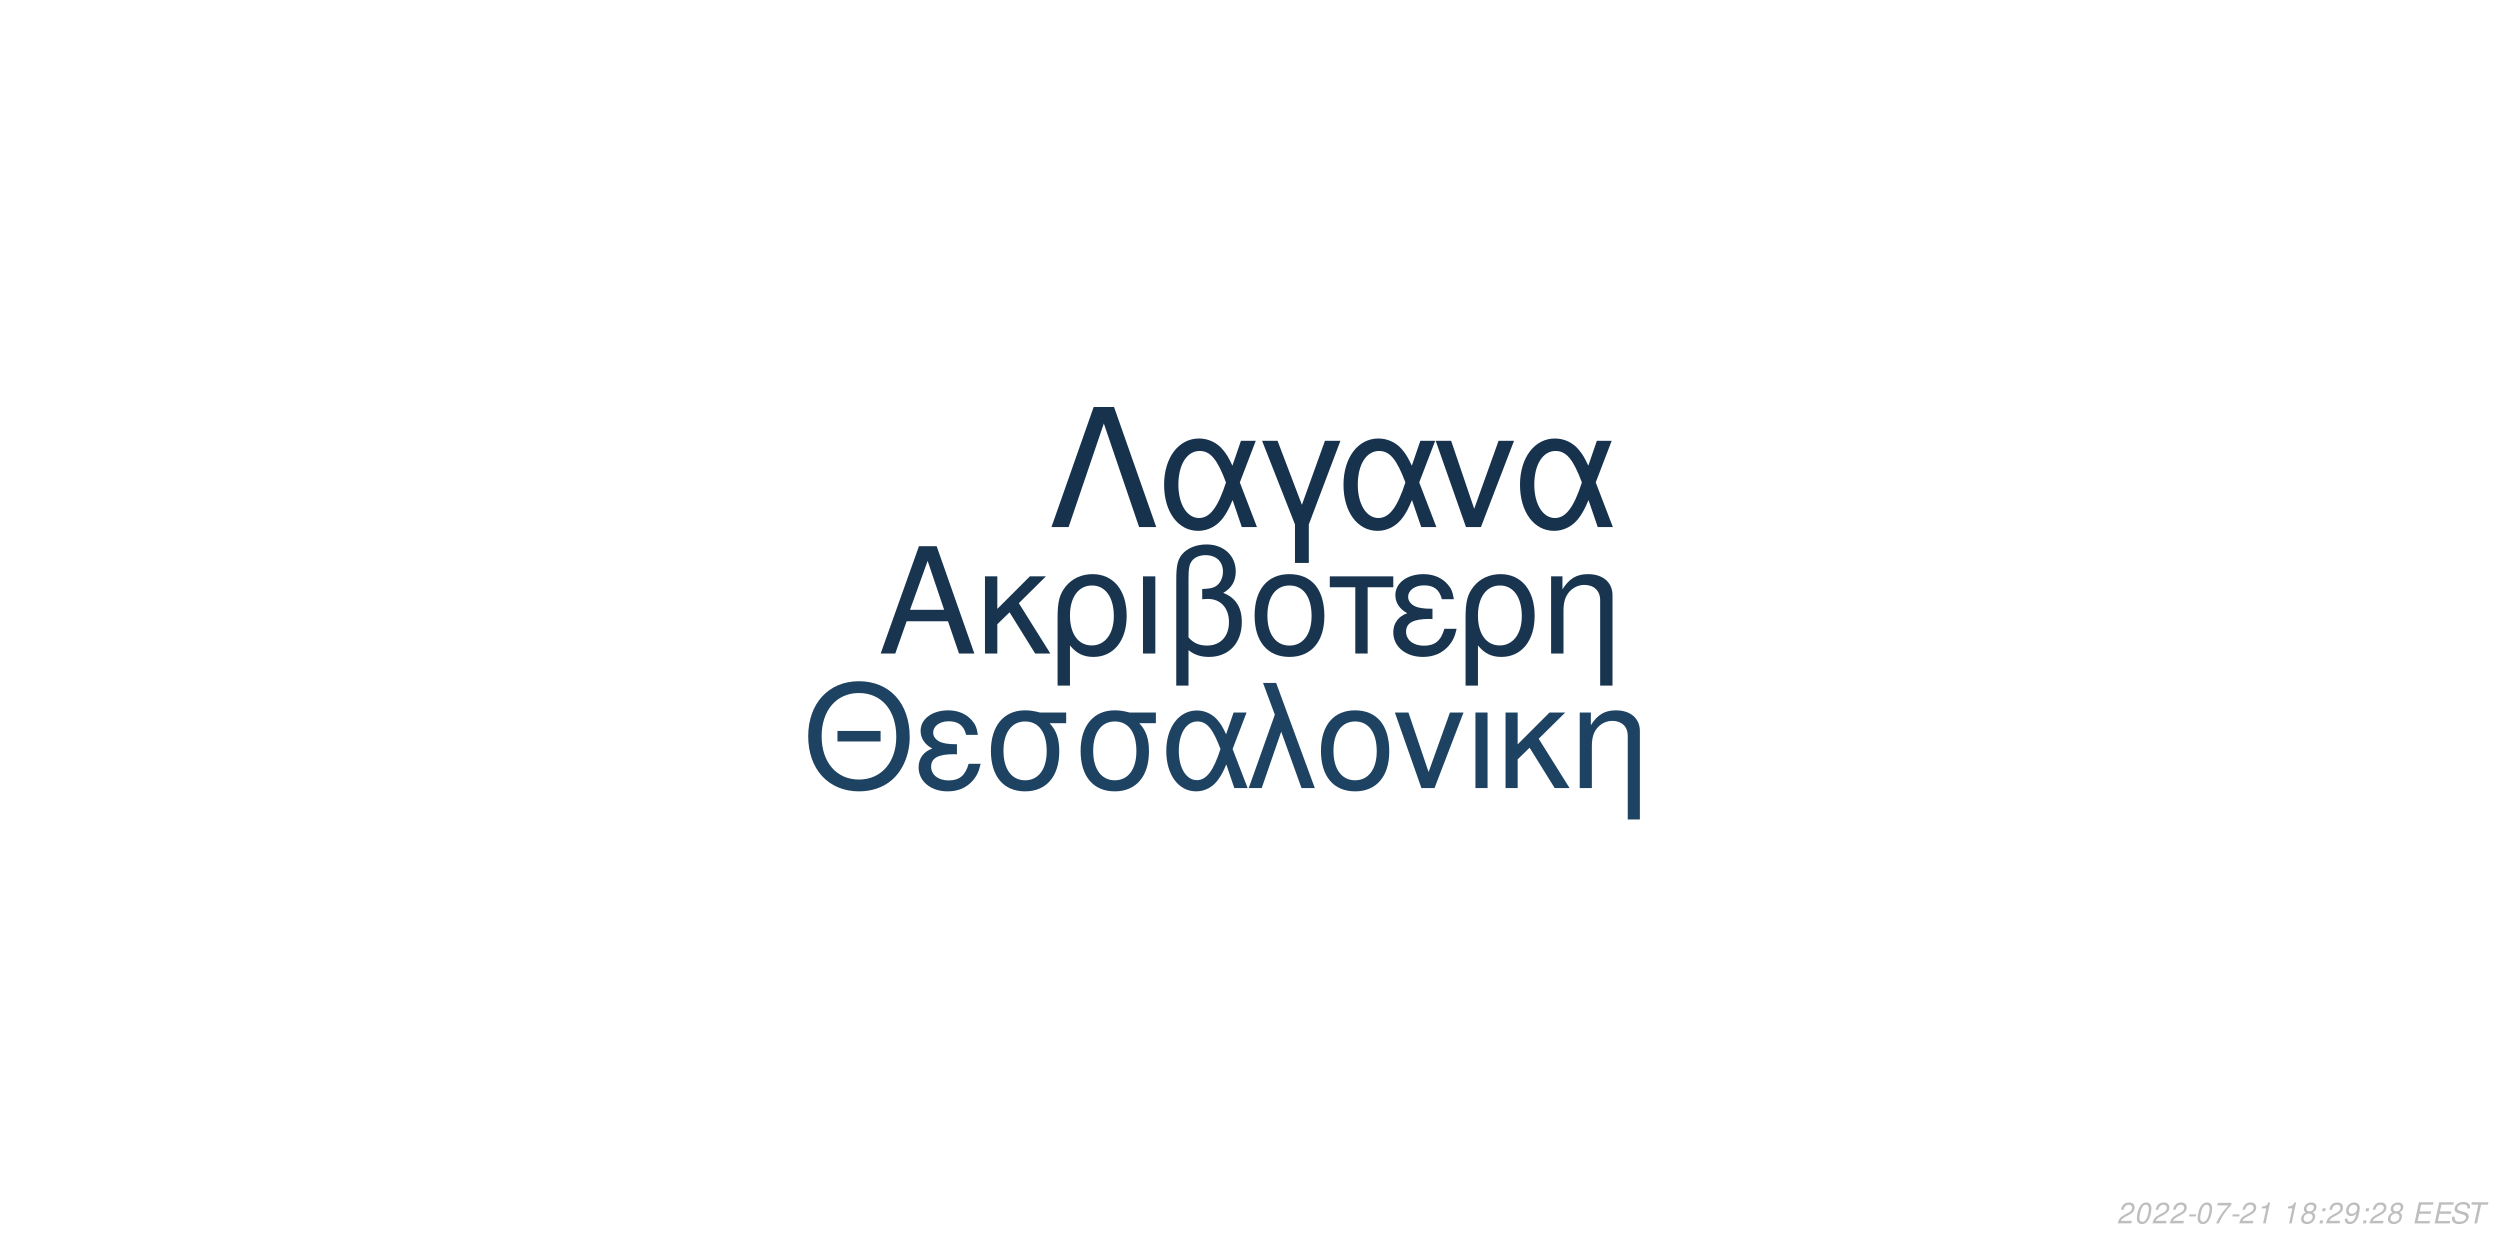
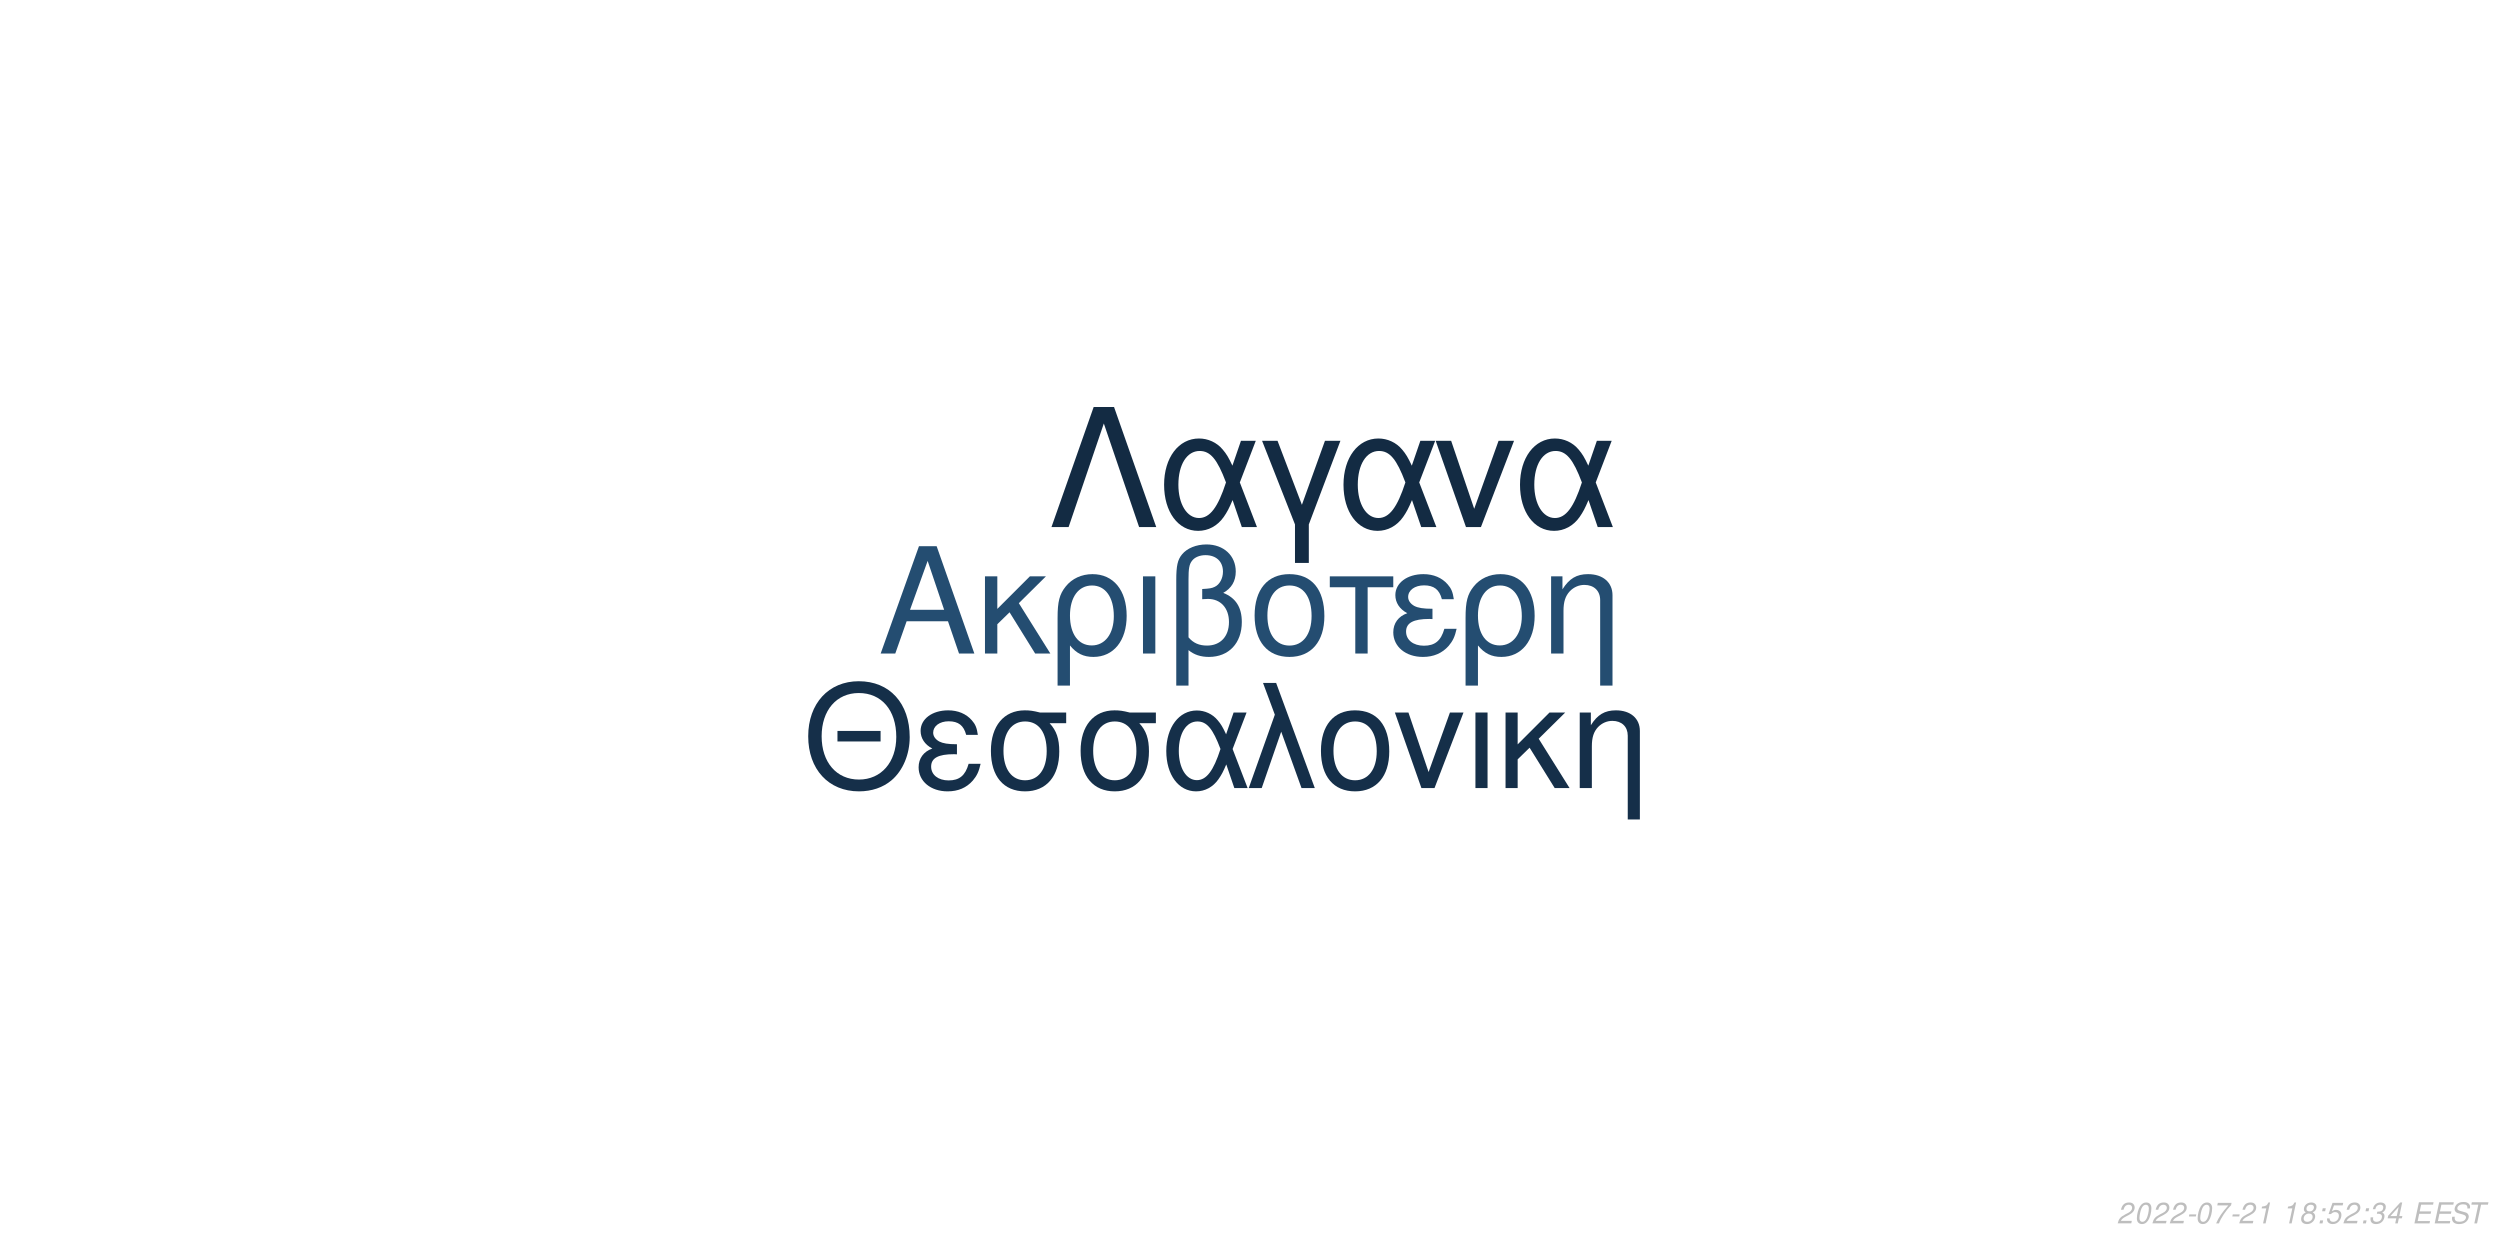
<svg xmlns="http://www.w3.org/2000/svg" xmlns:xlink="http://www.w3.org/1999/xlink" width="864pt" height="432pt" viewBox="0 0 864 432" version="1.1">
  <defs>
    <g>
      <symbol overflow="visible" id="glyph0-0">
        <path style="stroke:none;" d="" />
      </symbol>
      <symbol overflow="visible" id="glyph0-1">
        <path style="stroke:none;" d="M 24.125 -11.141 L 27.938 0 L 33.234 0 L 20.203 -37.094 L 14.094 -37.094 L 0.859 0 L 5.906 0 L 9.828 -11.141 Z M 22.797 -15.109 L 11 -15.109 L 17.094 -32.016 Z M 22.797 -15.109 " />
      </symbol>
      <symbol overflow="visible" id="glyph0-2">
        <path style="stroke:none;" d="M 7.172 -15.422 L 7.172 -26.672 L 2.906 -26.672 L 2.906 0 L 7.172 0 L 7.172 -10.125 L 11.406 -14.25 L 20.25 0 L 25.5 0 L 14.609 -17.406 L 23.969 -26.672 L 18.422 -26.672 Z M 7.172 -15.422 " />
      </symbol>
      <symbol overflow="visible" id="glyph0-3">
        <path style="stroke:none;" d="M 3 11.094 L 7.281 11.094 L 7.281 -2.797 C 9.516 -0.047 11.953 1.172 15.375 1.172 C 22.344 1.172 26.875 -4.422 26.875 -13.031 C 26.875 -21.891 22.297 -27.438 15.062 -27.438 C 11.297 -27.438 7.984 -25.906 5.797 -23.156 C 3.672 -20.516 3 -17.969 3 -12.359 Z M 14.906 -23.516 C 19.547 -23.516 22.438 -19.438 22.438 -12.922 C 22.438 -6.812 19.391 -2.797 14.812 -2.797 C 10.172 -2.797 7.281 -6.766 7.281 -13.125 C 7.281 -19.484 10.234 -23.516 14.906 -23.516 Z M 14.906 -23.516 " />
      </symbol>
      <symbol overflow="visible" id="glyph0-4">
        <path style="stroke:none;" d="M 3.516 0 L 7.781 0 L 7.781 -26.672 L 3.516 -26.672 Z M 3.516 0 " />
      </symbol>
      <symbol overflow="visible" id="glyph0-5">
        <path style="stroke:none;" d="M 4.016 11.094 L 8.25 11.094 L 8.25 -1.172 C 10.172 0.406 12.422 1.172 15.312 1.172 C 22.188 1.172 26.672 -3.609 26.672 -10.891 C 26.672 -15.984 24.578 -19.234 20.25 -20.969 C 23.109 -22.547 24.578 -25.031 24.578 -28.344 C 24.578 -33.844 20.406 -37.703 14.453 -37.703 C 10.938 -37.703 7.734 -36.391 6 -34.25 C 4.484 -32.422 4.016 -30.328 4.016 -25.391 Z M 8.25 -25.656 C 8.25 -29.359 8.5 -30.844 9.469 -32.062 C 10.375 -33.281 12.156 -34 14.094 -34 C 17.812 -34 20.156 -31.812 20.156 -28.297 C 20.156 -25.953 18.984 -23.812 17.297 -23.047 C 16.281 -22.547 15.469 -22.438 12.984 -22.297 L 12.984 -18.781 C 13.734 -18.828 14.344 -18.875 14.969 -18.875 C 19.344 -18.875 22.234 -15.719 22.234 -10.891 C 22.234 -5.906 19.281 -2.75 14.656 -2.75 C 11.953 -2.75 9.922 -3.609 8.25 -5.594 Z M 8.25 -25.656 " />
      </symbol>
      <symbol overflow="visible" id="glyph0-6">
        <path style="stroke:none;" d="M 14.094 -27.438 C 6.562 -27.438 2.094 -22.094 2.094 -13.125 C 2.094 -4.125 6.562 1.172 14.141 1.172 C 21.672 1.172 26.203 -4.172 26.203 -12.922 C 26.203 -22.188 21.828 -27.438 14.094 -27.438 Z M 14.141 -23.516 C 18.938 -23.516 21.781 -19.594 21.781 -12.984 C 21.781 -6.672 18.828 -2.75 14.141 -2.75 C 9.422 -2.75 6.516 -6.672 6.516 -13.125 C 6.516 -19.594 9.422 -23.516 14.141 -23.516 Z M 14.141 -23.516 " />
      </symbol>
      <symbol overflow="visible" id="glyph0-7">
        <path style="stroke:none;" d="M 7.891 0 L 12.156 0 L 12.156 -22.906 L 21.016 -22.906 L 21.016 -26.672 L -0.922 -26.672 L -0.922 -22.906 L 7.891 -22.906 Z M 7.891 0 " />
      </symbol>
      <symbol overflow="visible" id="glyph0-8">
        <path style="stroke:none;" d="M 14.562 -15.469 C 11.344 -15.469 9.562 -15.781 8.297 -16.438 C 6.922 -17.203 6.156 -18.328 6.156 -19.547 C 6.156 -21.891 8.453 -23.562 11.656 -23.562 C 15.062 -23.562 16.953 -22.094 17.812 -18.781 L 21.938 -18.781 C 21.578 -21.266 21.062 -22.5 19.797 -23.922 C 17.812 -26.203 14.906 -27.438 11.453 -27.438 C 5.797 -27.438 1.734 -24.375 1.734 -20.203 C 1.734 -17.609 3.156 -15.375 5.859 -13.938 C 2.797 -12.875 1.016 -10.484 1.016 -7.328 C 1.016 -2.391 5.297 1.172 11.25 1.172 C 14.969 1.172 17.906 -0.109 20.156 -2.641 C 21.578 -4.328 22.297 -5.797 22.906 -8.547 L 18.672 -8.547 C 17.5 -4.422 15.422 -2.703 11.609 -2.703 C 7.938 -2.703 5.438 -4.688 5.438 -7.578 C 5.438 -10.578 7.938 -11.953 13.484 -11.953 C 13.641 -11.953 14.094 -11.953 14.562 -11.906 Z M 14.562 -15.469 " />
      </symbol>
      <symbol overflow="visible" id="glyph0-9">
        <path style="stroke:none;" d="M 3.562 -26.672 L 3.562 0 L 7.844 0 L 7.844 -14.703 C 7.844 -17.906 8.5 -19.891 10.031 -21.531 C 11.406 -22.953 13.188 -23.719 15.062 -23.719 C 18.375 -23.719 20.516 -21.672 20.516 -18.469 L 20.516 11.094 L 24.781 11.094 L 24.781 -20.156 C 24.781 -24.578 21.469 -27.438 16.328 -27.438 C 12.359 -27.438 9.828 -25.906 7.484 -22.188 L 7.484 -26.672 Z M 3.562 -26.672 " />
      </symbol>
      <symbol overflow="visible" id="glyph1-0">
        <path style="stroke:none;" d="" />
      </symbol>
      <symbol overflow="visible" id="glyph1-1">
        <path style="stroke:none;" d="M 26.859 -19.734 L 11.953 -19.734 L 11.953 -16.094 L 26.859 -16.094 Z M 19.328 -36.922 C 8.922 -36.922 1.844 -29.25 1.844 -17.891 C 1.844 -6.484 8.875 1.141 19.391 1.141 C 23.812 1.141 27.703 -0.203 30.641 -2.688 C 34.578 -6.031 36.922 -11.656 36.922 -17.594 C 36.922 -29.297 30 -36.922 19.328 -36.922 Z M 19.328 -32.844 C 27.203 -32.844 32.281 -26.906 32.281 -17.688 C 32.281 -8.922 27.062 -2.938 19.391 -2.938 C 11.609 -2.938 6.484 -8.922 6.484 -17.891 C 6.484 -26.859 11.609 -32.844 19.328 -32.844 Z M 19.328 -32.844 " />
      </symbol>
      <symbol overflow="visible" id="glyph1-2">
        <path style="stroke:none;" d="M 14.25 -15.141 C 11.109 -15.141 9.375 -15.453 8.125 -16.094 C 6.781 -16.844 6.031 -17.938 6.031 -19.141 C 6.031 -21.422 8.266 -23.078 11.406 -23.078 C 14.75 -23.078 16.594 -21.625 17.438 -18.391 L 21.469 -18.391 C 21.125 -20.828 20.625 -22.031 19.391 -23.422 C 17.438 -25.656 14.594 -26.859 11.219 -26.859 C 5.688 -26.859 1.688 -23.875 1.688 -19.781 C 1.688 -17.234 3.094 -15.047 5.734 -13.656 C 2.734 -12.609 1 -10.266 1 -7.172 C 1 -2.344 5.188 1.141 11.016 1.141 C 14.656 1.141 17.547 -0.094 19.734 -2.594 C 21.125 -4.234 21.828 -5.688 22.422 -8.375 L 18.281 -8.375 C 17.141 -4.328 15.094 -2.641 11.359 -2.641 C 7.766 -2.641 5.328 -4.578 5.328 -7.422 C 5.328 -10.359 7.766 -11.703 13.203 -11.703 C 13.359 -11.703 13.797 -11.703 14.25 -11.656 Z M 14.25 -15.141 " />
      </symbol>
      <symbol overflow="visible" id="glyph1-3">
        <path style="stroke:none;" d="M 29 -26.109 L 19.938 -26.109 C 17.594 -26.703 16.438 -26.859 14.703 -26.859 C 7.469 -26.859 2.984 -21.469 2.984 -12.859 C 2.984 -4.031 7.375 1.141 14.797 1.141 C 22.172 1.141 26.609 -4.078 26.609 -12.656 C 26.609 -17.047 25.656 -19.828 23.266 -22.422 L 29 -22.422 Z M 14.797 -23.016 C 19.531 -23.016 22.266 -19.234 22.266 -12.75 C 22.266 -6.531 19.438 -2.688 14.797 -2.688 C 10.172 -2.688 7.328 -6.531 7.328 -12.859 C 7.328 -19.188 10.172 -23.016 14.797 -23.016 Z M 14.797 -23.016 " />
      </symbol>
      <symbol overflow="visible" id="glyph1-4">
        <path style="stroke:none;" d="M 29.344 -26.109 L 24.859 -26.109 L 22.266 -18.578 C 21.125 -21.031 20.484 -22.125 19.328 -23.469 C 17.547 -25.609 14.906 -26.812 12.156 -26.812 C 5.984 -26.812 1.594 -20.984 1.594 -12.812 C 1.594 -4.578 5.828 1.141 11.906 1.141 C 14.953 1.141 17.734 -0.344 19.625 -3.047 C 20.672 -4.531 21.281 -5.688 22.328 -8.172 L 25.109 0 L 29.703 0 L 24.516 -13.5 Z M 20.328 -13.5 C 17.891 -5.922 15.453 -2.734 12.156 -2.734 C 8.516 -2.734 5.922 -6.922 5.922 -12.812 C 5.922 -18.938 8.516 -23.016 12.359 -23.016 C 15.594 -23.016 17.688 -20.531 20.328 -13.5 Z M 20.328 -13.5 " />
      </symbol>
      <symbol overflow="visible" id="glyph1-5">
        <path style="stroke:none;" d="M 1.094 0 L 5.578 0 L 12.312 -19.484 L 19.328 0 L 23.922 0 L 10.562 -36.328 L 6.031 -36.328 L 10.109 -25.359 Z M 1.094 0 " />
      </symbol>
      <symbol overflow="visible" id="glyph1-6">
        <path style="stroke:none;" d="M 13.797 -26.859 C 6.422 -26.859 2.047 -21.625 2.047 -12.859 C 2.047 -4.031 6.422 1.141 13.859 1.141 C 21.234 1.141 25.656 -4.078 25.656 -12.656 C 25.656 -21.719 21.375 -26.859 13.797 -26.859 Z M 13.859 -23.016 C 18.531 -23.016 21.328 -19.188 21.328 -12.703 C 21.328 -6.531 18.438 -2.688 13.859 -2.688 C 9.219 -2.688 6.375 -6.531 6.375 -12.859 C 6.375 -19.188 9.219 -23.016 13.859 -23.016 Z M 13.859 -23.016 " />
      </symbol>
      <symbol overflow="visible" id="glyph1-7">
        <path style="stroke:none;" d="M 14.297 0 L 24.312 -26.109 L 19.625 -26.109 L 12.25 -5.531 L 5.281 -26.109 L 0.594 -26.109 L 9.766 0 Z M 14.297 0 " />
      </symbol>
      <symbol overflow="visible" id="glyph1-8">
        <path style="stroke:none;" d="M 3.438 0 L 7.625 0 L 7.625 -26.109 L 3.438 -26.109 Z M 3.438 0 " />
      </symbol>
      <symbol overflow="visible" id="glyph1-9">
        <path style="stroke:none;" d="M 7.031 -15.094 L 7.031 -26.109 L 2.844 -26.109 L 2.844 0 L 7.031 0 L 7.031 -9.922 L 11.156 -13.953 L 19.828 0 L 24.969 0 L 14.297 -17.047 L 23.469 -26.109 L 18.031 -26.109 Z M 7.031 -15.094 " />
      </symbol>
      <symbol overflow="visible" id="glyph1-10">
        <path style="stroke:none;" d="M 3.484 -26.109 L 3.484 0 L 7.672 0 L 7.672 -14.406 C 7.672 -17.547 8.328 -19.484 9.812 -21.078 C 11.156 -22.469 12.906 -23.219 14.75 -23.219 C 17.984 -23.219 20.078 -21.234 20.078 -18.094 L 20.078 10.859 L 24.266 10.859 L 24.266 -19.734 C 24.266 -24.062 21.031 -26.859 16 -26.859 C 12.109 -26.859 9.609 -25.359 7.328 -21.719 L 7.328 -26.109 Z M 3.484 -26.109 " />
      </symbol>
      <symbol overflow="visible" id="glyph2-0">
        <path style="stroke:none;" d="" />
      </symbol>
      <symbol overflow="visible" id="glyph2-1">
        <path style="stroke:none;" d="M 22.531 -41.484 L 15.484 -41.484 L 0.906 0 L 6.828 0 L 19 -35.797 L 31.188 0 L 37.109 0 Z M 22.531 -41.484 " />
      </symbol>
      <symbol overflow="visible" id="glyph2-2">
        <path style="stroke:none;" d="M 33.516 -29.812 L 28.391 -29.812 L 25.438 -21.219 C 24.125 -24.016 23.391 -25.266 22.078 -26.797 C 20.031 -29.25 17.016 -30.609 13.891 -30.609 C 6.828 -30.609 1.828 -23.953 1.828 -14.625 C 1.828 -5.234 6.656 1.312 13.594 1.312 C 17.078 1.312 20.266 -0.391 22.422 -3.469 C 23.609 -5.172 24.297 -6.484 25.5 -9.328 L 28.688 0 L 33.922 0 L 28 -15.422 Z M 23.219 -15.422 C 20.422 -6.766 17.641 -3.125 13.891 -3.125 C 9.734 -3.125 6.766 -7.906 6.766 -14.625 C 6.766 -21.625 9.734 -26.297 14.109 -26.297 C 17.812 -26.297 20.203 -23.453 23.219 -15.422 Z M 23.219 -15.422 " />
      </symbol>
      <symbol overflow="visible" id="glyph2-3">
        <path style="stroke:none;" d="M 12.062 12.406 L 16.844 12.406 L 16.844 -0.906 L 27.766 -29.812 L 22.422 -29.812 L 14.453 -7.688 L 6.031 -29.812 L 0.688 -29.812 L 12.062 -0.906 Z M 12.062 12.406 " />
      </symbol>
      <symbol overflow="visible" id="glyph2-4">
        <path style="stroke:none;" d="M 16.328 0 L 27.766 -29.812 L 22.422 -29.812 L 14 -6.312 L 6.031 -29.812 L 0.688 -29.812 L 11.156 0 Z M 16.328 0 " />
      </symbol>
      <symbol overflow="visible" id="glyph3-0">
        <path style="stroke:none;" d="" />
      </symbol>
      <symbol overflow="visible" id="glyph3-1">
        <path style="stroke:none;" d="M 5.234 -0.875 L 1.469 -0.875 C 1.641 -1.375 2.203 -1.891 3.109 -2.344 L 4.234 -2.938 C 5.562 -3.625 6.219 -4.469 6.219 -5.484 C 6.219 -5.938 6.062 -6.359 5.797 -6.656 C 5.469 -7.047 4.984 -7.234 4.312 -7.234 C 2.766 -7.234 1.891 -6.453 1.484 -4.734 L 2.375 -4.734 C 2.484 -5.188 2.609 -5.484 2.797 -5.75 C 3.094 -6.203 3.609 -6.453 4.188 -6.453 C 4.891 -6.453 5.344 -6.031 5.344 -5.375 C 5.344 -4.703 4.859 -4.094 4.016 -3.656 L 2.984 -3.125 C 1.234 -2.188 0.797 -1.656 0.344 -0.016 L 5.047 -0.016 Z M 5.234 -0.875 " />
      </symbol>
      <symbol overflow="visible" id="glyph3-2">
        <path style="stroke:none;" d="M 4.203 -7.234 C 3.375 -7.234 2.688 -6.812 2.125 -5.984 C 1.484 -5.047 0.984 -3.188 0.984 -1.734 C 0.984 -1.109 1.172 -0.562 1.484 -0.266 C 1.797 0.047 2.281 0.234 2.766 0.234 C 3.625 0.234 4.281 -0.156 4.859 -1.016 C 5.516 -1.953 6 -3.797 6 -5.266 C 6 -6.5 5.328 -7.234 4.203 -7.234 Z M 4.094 -6.453 C 4.734 -6.453 5.125 -5.984 5.125 -5.156 C 5.125 -4.203 4.781 -2.625 4.406 -1.812 C 3.984 -0.938 3.516 -0.547 2.875 -0.547 C 2.25 -0.547 1.875 -1.031 1.875 -1.828 C 1.875 -2.797 2.203 -4.344 2.594 -5.203 C 2.984 -6.047 3.453 -6.453 4.094 -6.453 Z M 4.094 -6.453 " />
      </symbol>
      <symbol overflow="visible" id="glyph3-3">
        <path style="stroke:none;" d="M 3.516 -3.125 L 1.125 -3.125 L 0.969 -2.406 L 3.359 -2.406 Z M 3.516 -3.125 " />
      </symbol>
      <symbol overflow="visible" id="glyph3-4">
        <path style="stroke:none;" d="M 6.703 -7.094 L 1.953 -7.094 L 1.766 -6.219 L 5.594 -6.219 C 3.344 -3.688 2.266 -2.109 1.375 0 L 2.344 0 C 3.031 -1.906 4.828 -4.594 6.547 -6.281 Z M 6.703 -7.094 " />
      </symbol>
      <symbol overflow="visible" id="glyph3-5">
        <path style="stroke:none;" d="M 3.703 -5.188 L 2.594 0 L 3.469 0 L 5.016 -7.234 L 4.438 -7.234 C 3.906 -6.156 3.688 -6.016 2.234 -5.812 L 2.109 -5.188 Z M 3.703 -5.188 " />
      </symbol>
      <symbol overflow="visible" id="glyph3-6">
        <path style="stroke:none;" d="" />
      </symbol>
      <symbol overflow="visible" id="glyph3-7">
        <path style="stroke:none;" d="M 4.766 -3.797 C 5.078 -3.969 5.234 -4.078 5.438 -4.234 C 5.812 -4.594 6.062 -5.172 6.062 -5.734 C 6.062 -6.625 5.344 -7.234 4.266 -7.234 C 2.812 -7.234 1.703 -6.219 1.703 -4.875 C 1.703 -4.406 1.875 -4.125 2.359 -3.812 C 1.297 -3.312 0.75 -2.516 0.75 -1.469 C 0.75 -0.438 1.547 0.234 2.812 0.234 C 3.656 0.234 4.359 -0.094 4.938 -0.734 C 5.359 -1.234 5.609 -1.859 5.609 -2.438 C 5.609 -3.047 5.312 -3.516 4.766 -3.797 Z M 4.109 -6.453 C 4.797 -6.453 5.188 -6.125 5.188 -5.578 C 5.188 -5.266 5.062 -4.922 4.859 -4.672 C 4.562 -4.312 4.188 -4.156 3.656 -4.156 C 2.984 -4.156 2.594 -4.453 2.594 -4.984 C 2.594 -5.859 3.203 -6.453 4.109 -6.453 Z M 3.453 -3.406 C 4.234 -3.406 4.734 -2.984 4.734 -2.312 C 4.734 -1.312 3.922 -0.547 2.875 -0.547 C 2.125 -0.547 1.625 -0.969 1.625 -1.625 C 1.625 -2.609 2.438 -3.406 3.453 -3.406 Z M 3.453 -3.406 " />
      </symbol>
      <symbol overflow="visible" id="glyph3-8">
        <path style="stroke:none;" d="M 2.359 -1.031 L 1.312 -1.031 L 1.094 0 L 2.141 0 Z M 3.266 -5.234 L 2.219 -5.234 L 2 -4.203 L 3.047 -4.203 Z M 3.266 -5.234 " />
      </symbol>
      <symbol overflow="visible" id="glyph3-9">
-         <path style="stroke:none;" d="M 0.844 -1.656 C 0.844 -1.547 0.844 -1.438 0.844 -1.375 C 0.844 -0.406 1.531 0.234 2.578 0.234 C 3.203 0.234 3.766 0.016 4.297 -0.438 C 4.938 -1 5.312 -1.656 5.594 -2.719 C 5.844 -3.672 6.016 -4.766 6.016 -5.375 C 6.016 -5.844 5.844 -6.328 5.547 -6.656 C 5.203 -7.031 4.703 -7.234 4.062 -7.234 C 2.516 -7.234 1.297 -5.938 1.297 -4.266 C 1.297 -3.203 1.984 -2.547 3.047 -2.547 C 3.484 -2.547 3.953 -2.672 4.281 -2.891 C 4.406 -2.984 4.547 -3.078 4.828 -3.344 C 4.438 -1.484 3.703 -0.547 2.703 -0.547 C 2.109 -0.547 1.719 -0.938 1.719 -1.547 L 1.719 -1.656 Z M 3.953 -6.453 C 4.625 -6.453 5.141 -5.953 5.141 -5.281 C 5.141 -4.188 4.312 -3.312 3.297 -3.312 C 2.594 -3.312 2.172 -3.734 2.172 -4.453 C 2.172 -5.562 2.984 -6.453 3.953 -6.453 Z M 3.953 -6.453 " />
+         <path style="stroke:none;" d="M 6.297 -7.094 L 2.594 -7.094 L 1.234 -3.234 L 2.047 -3.234 C 2.656 -3.766 2.938 -3.906 3.531 -3.906 C 4.328 -3.906 4.797 -3.453 4.797 -2.688 C 4.797 -1.438 3.969 -0.547 2.828 -0.547 C 2.031 -0.547 1.609 -0.938 1.578 -1.734 L 0.703 -1.734 L 0.703 -1.516 C 0.703 -0.938 0.844 -0.547 1.188 -0.266 C 1.562 0.062 2.078 0.234 2.703 0.234 C 3.656 0.234 4.391 -0.156 4.984 -0.922 C 5.422 -1.5 5.672 -2.234 5.672 -2.953 C 5.672 -4 4.938 -4.672 3.812 -4.672 C 3.328 -4.672 2.906 -4.547 2.406 -4.234 L 3.109 -6.219 L 6.109 -6.219 Z M 6.297 -7.094 " />
      </symbol>
      <symbol overflow="visible" id="glyph3-10">
+         <path style="stroke:none;" d="M 2.922 -3.312 C 3.125 -3.344 3.234 -3.344 3.375 -3.344 C 4.203 -3.344 4.688 -3 4.688 -2.406 C 4.688 -1.312 3.906 -0.547 2.781 -0.547 C 2.047 -0.547 1.594 -0.938 1.594 -1.562 C 1.594 -1.719 1.609 -1.844 1.656 -2.094 L 0.766 -2.094 C 0.734 -1.797 0.719 -1.641 0.719 -1.469 C 0.719 -0.375 1.406 0.234 2.641 0.234 C 3.547 0.234 4.297 -0.078 4.812 -0.656 C 5.266 -1.156 5.562 -1.875 5.562 -2.547 C 5.562 -3.125 5.344 -3.453 4.797 -3.734 C 5.641 -4.234 6.016 -4.844 6.016 -5.734 C 6.016 -6.656 5.312 -7.234 4.203 -7.234 C 3.375 -7.234 2.672 -6.938 2.188 -6.375 C 1.891 -6.031 1.703 -5.641 1.516 -4.906 L 2.391 -4.906 C 2.5 -5.359 2.594 -5.594 2.734 -5.812 C 3.047 -6.234 3.516 -6.453 4.078 -6.453 C 4.734 -6.453 5.141 -6.125 5.141 -5.578 C 5.141 -5.188 5.016 -4.797 4.797 -4.547 C 4.516 -4.234 4 -4.062 3.266 -4.062 L 3.078 -4.062 Z M 2.922 -3.312 " />
+       </symbol>
+       <symbol overflow="visible" id="glyph3-11">
+         <path style="stroke:none;" d="M 3.625 -1.75 L 3.266 0 L 4.141 0 L 4.516 -1.75 L 5.562 -1.75 L 5.734 -2.531 L 4.688 -2.531 L 5.688 -7.234 L 5.016 -7.234 L 0.844 -2.672 L 0.641 -1.75 Z M 3.797 -2.531 L 1.594 -2.531 L 4.469 -5.703 Z M 3.797 -2.531 " />
+       </symbol>
+       <symbol overflow="visible" id="glyph3-12">
        <path style="stroke:none;" d="M 2.547 -3.312 L 6.5 -3.312 L 6.688 -4.141 L 2.719 -4.141 L 3.219 -6.469 L 7.344 -6.469 L 7.516 -7.297 L 2.453 -7.297 L 0.906 0 L 6.125 0 L 6.297 -0.812 L 2.016 -0.812 Z M 2.547 -3.312 " />
      </symbol>
-       <symbol overflow="visible" id="glyph3-11">
+       <symbol overflow="visible" id="glyph3-13">
        <path style="stroke:none;" d="M 7.062 -5.156 C 7.125 -5.438 7.141 -5.562 7.141 -5.703 C 7.141 -6.156 6.938 -6.594 6.594 -6.891 C 6.188 -7.25 5.656 -7.406 4.875 -7.406 C 3.844 -7.406 3.047 -7.125 2.5 -6.562 C 2.094 -6.141 1.781 -5.438 1.781 -4.922 C 1.781 -4.297 2.219 -3.766 2.891 -3.562 L 4.594 -3.094 C 5.406 -2.859 5.734 -2.578 5.734 -2.094 C 5.734 -1.781 5.547 -1.406 5.266 -1.141 C 4.844 -0.766 4.266 -0.578 3.453 -0.578 C 2.328 -0.578 1.812 -0.984 1.812 -1.906 C 1.812 -2.047 1.812 -2.125 1.844 -2.312 L 0.984 -2.312 C 0.906 -2.062 0.891 -1.906 0.891 -1.688 C 0.891 -0.484 1.797 0.234 3.297 0.234 C 4.359 0.234 5.234 -0.062 5.812 -0.609 C 6.344 -1.078 6.688 -1.797 6.688 -2.375 C 6.688 -2.641 6.609 -2.906 6.453 -3.156 C 6.234 -3.5 5.938 -3.703 5.469 -3.828 L 3.75 -4.312 C 2.984 -4.547 2.734 -4.734 2.734 -5.188 C 2.734 -5.547 2.875 -5.844 3.188 -6.109 C 3.547 -6.438 4.031 -6.594 4.703 -6.594 C 5.266 -6.594 5.688 -6.484 5.906 -6.297 C 6.094 -6.125 6.219 -5.797 6.219 -5.516 C 6.219 -5.422 6.203 -5.344 6.188 -5.156 Z M 7.062 -5.156 " />
      </symbol>
-       <symbol overflow="visible" id="glyph3-12">
+       <symbol overflow="visible" id="glyph3-14">
        <path style="stroke:none;" d="M 4.938 -6.469 L 7.312 -6.469 L 7.484 -7.297 L 1.75 -7.297 L 1.578 -6.469 L 3.984 -6.469 L 2.609 0 L 3.547 0 Z M 4.938 -6.469 " />
      </symbol>
    </g>
  </defs>
  <g id="surface1">
    <rect x="0" y="0" width="864" height="432" style="fill:rgb(100%,100%,100%);fill-opacity:1;stroke:none;" />
-     <g style="fill:rgb(9.412%,20.392%,30.98%);fill-opacity:1;">
+     <g style="fill:rgb(14.118%,30.196%,44.314%);fill-opacity:1;">
      <use xlink:href="#glyph0-1" x="303.5" y="225.861" />
      <use xlink:href="#glyph0-2" x="337.5" y="225.861" />
      <use xlink:href="#glyph0-3" x="362.5" y="225.861" />
      <use xlink:href="#glyph0-4" x="391.5" y="225.861" />
      <use xlink:href="#glyph0-5" x="402.5" y="225.861" />
      <use xlink:href="#glyph0-6" x="431.5" y="225.861" />
      <use xlink:href="#glyph0-7" x="460.5" y="225.861" />
      <use xlink:href="#glyph0-8" x="480.5" y="225.861" />
      <use xlink:href="#glyph0-3" x="503.5" y="225.861" />
      <use xlink:href="#glyph0-9" x="532.5" y="225.861" />
    </g>
-     <g style="fill:rgb(11.765%,25.882%,38.431%);fill-opacity:1;">
+     <g style="fill:rgb(8.235%,18.431%,28.627%);fill-opacity:1;">
      <use xlink:href="#glyph1-1" x="277.473" y="272.354" />
      <use xlink:href="#glyph1-2" x="316.473" y="272.354" />
      <use xlink:href="#glyph1-3" x="339.473" y="272.354" />
      <use xlink:href="#glyph1-3" x="370.473" y="272.354" />
      <use xlink:href="#glyph1-4" x="401.473" y="272.354" />
      <use xlink:href="#glyph1-5" x="430.473" y="272.354" />
      <use xlink:href="#glyph1-6" x="454.473" y="272.354" />
      <use xlink:href="#glyph1-7" x="481.473" y="272.354" />
      <use xlink:href="#glyph1-8" x="506.473" y="272.354" />
      <use xlink:href="#glyph1-9" x="517.473" y="272.354" />
      <use xlink:href="#glyph1-10" x="542.473" y="272.354" />
    </g>
-     <g style="fill:rgb(9.02%,19.608%,30.196%);fill-opacity:1;">
+     <g style="fill:rgb(7.451%,16.863%,26.275%);fill-opacity:1;">
      <use xlink:href="#glyph2-1" x="362.484" y="182.152" />
      <use xlink:href="#glyph2-2" x="400.484" y="182.152" />
      <use xlink:href="#glyph2-3" x="435.484" y="182.152" />
      <use xlink:href="#glyph2-2" x="462.484" y="182.152" />
      <use xlink:href="#glyph2-4" x="495.484" y="182.152" />
      <use xlink:href="#glyph2-2" x="523.484" y="182.152" />
    </g>
    <g style="fill:rgb(74.51%,74.51%,74.51%);fill-opacity:1;">
      <use xlink:href="#glyph3-1" x="731.52" y="422.81" />
      <use xlink:href="#glyph3-2" x="737.52" y="422.81" />
      <use xlink:href="#glyph3-1" x="743.52" y="422.81" />
      <use xlink:href="#glyph3-1" x="749.52" y="422.81" />
      <use xlink:href="#glyph3-3" x="755.52" y="422.81" />
      <use xlink:href="#glyph3-2" x="758.52" y="422.81" />
      <use xlink:href="#glyph3-4" x="764.52" y="422.81" />
      <use xlink:href="#glyph3-3" x="770.52" y="422.81" />
      <use xlink:href="#glyph3-1" x="773.52" y="422.81" />
      <use xlink:href="#glyph3-5" x="779.52" y="422.81" />
      <use xlink:href="#glyph3-6" x="785.52" y="422.81" />
      <use xlink:href="#glyph3-5" x="788.52" y="422.81" />
      <use xlink:href="#glyph3-7" x="794.52" y="422.81" />
      <use xlink:href="#glyph3-8" x="800.52" y="422.81" />
-       <use xlink:href="#glyph3-1" x="803.52" y="422.81" />
-       <use xlink:href="#glyph3-9" x="809.52" y="422.81" />
+       <use xlink:href="#glyph3-9" x="803.52" y="422.81" />
+       <use xlink:href="#glyph3-1" x="809.52" y="422.81" />
      <use xlink:href="#glyph3-8" x="815.52" y="422.81" />
-       <use xlink:href="#glyph3-1" x="818.52" y="422.81" />
-       <use xlink:href="#glyph3-7" x="824.52" y="422.81" />
+       <use xlink:href="#glyph3-10" x="818.52" y="422.81" />
+       <use xlink:href="#glyph3-11" x="824.52" y="422.81" />
      <use xlink:href="#glyph3-6" x="830.52" y="422.81" />
-       <use xlink:href="#glyph3-10" x="833.52" y="422.81" />
-       <use xlink:href="#glyph3-10" x="840.52" y="422.81" />
-       <use xlink:href="#glyph3-11" x="846.52" y="422.81" />
-       <use xlink:href="#glyph3-12" x="852.52" y="422.81" />
+       <use xlink:href="#glyph3-12" x="833.52" y="422.81" />
+       <use xlink:href="#glyph3-12" x="840.52" y="422.81" />
+       <use xlink:href="#glyph3-13" x="846.52" y="422.81" />
+       <use xlink:href="#glyph3-14" x="852.52" y="422.81" />
    </g>
  </g>
</svg>
